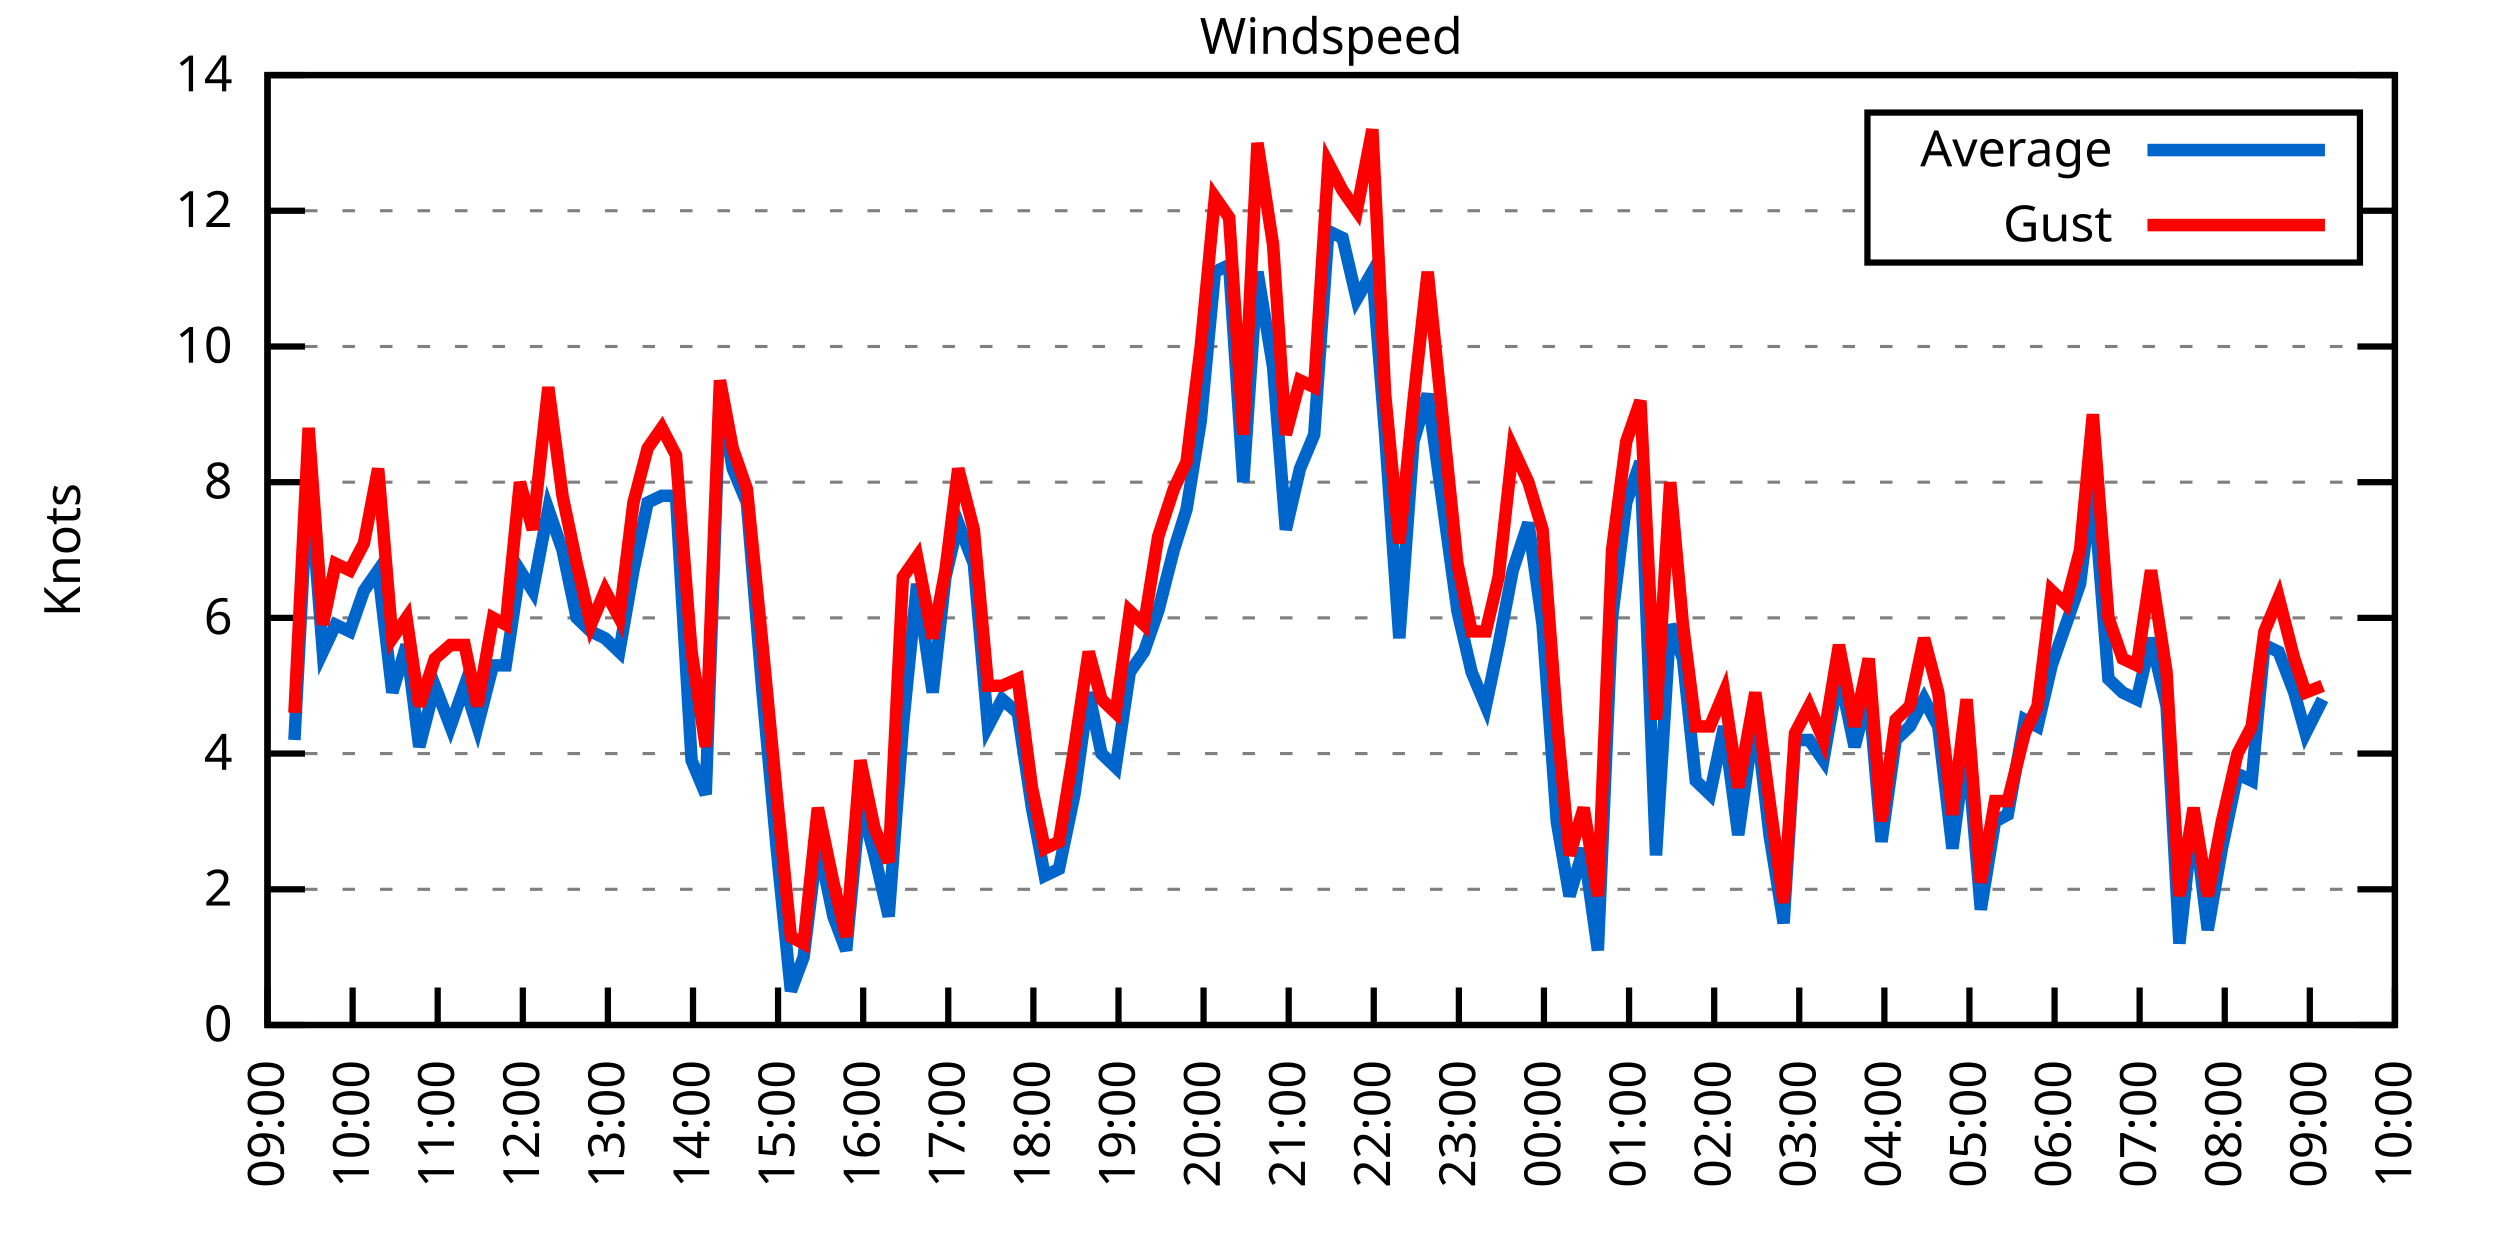
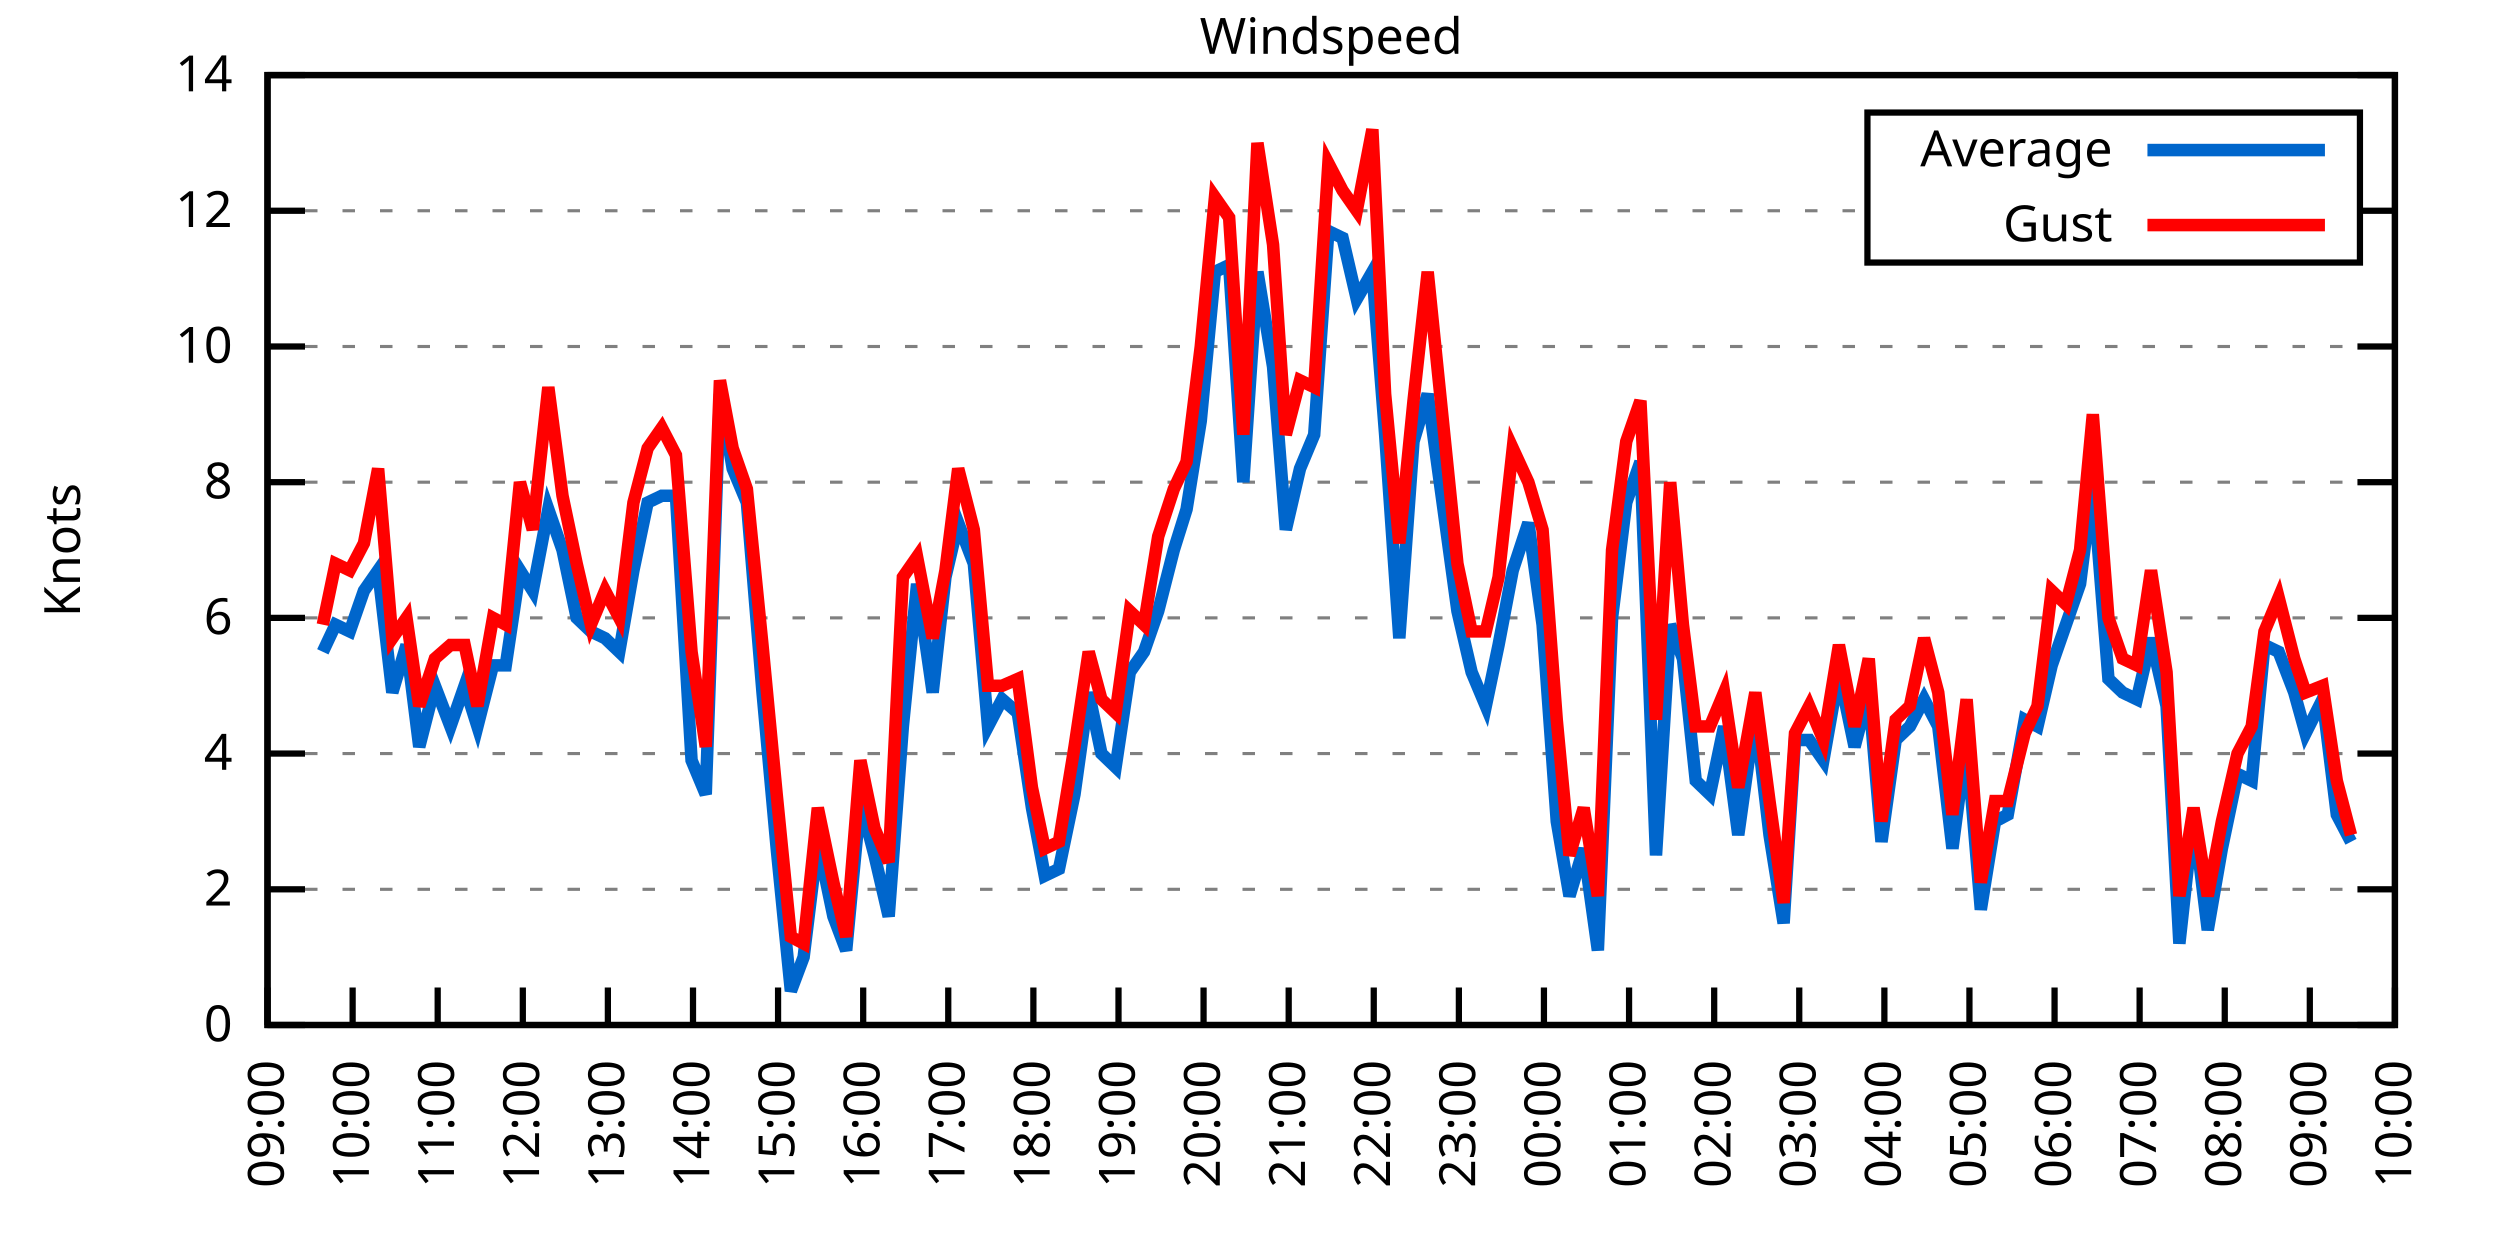
<svg xmlns="http://www.w3.org/2000/svg" xmlns:xlink="http://www.w3.org/1999/xlink" width="400" height="200" viewBox="0 0 400 200">
  <g id="gnuplot_canvas">
    <rect x="0" y="0" width="400" height="200" fill="none" />
    <defs>
      <circle id="gpDot" r="0.5" stroke-width="0.5" stroke="currentColor" />
      <path id="gpPt0" stroke-width="0.333" stroke="currentColor" d="M-1,0 h2 M0,-1 v2" />
      <path id="gpPt1" stroke-width="0.333" stroke="currentColor" d="M-1,-1 L1,1 M1,-1 L-1,1" />
      <path id="gpPt2" stroke-width="0.333" stroke="currentColor" d="M-1,0 L1,0 M0,-1 L0,1 M-1,-1 L1,1 M-1,1 L1,-1" />
      <rect id="gpPt3" stroke-width="0.333" stroke="currentColor" x="-1" y="-1" width="2" height="2" />
      <rect id="gpPt4" stroke-width="0.333" stroke="currentColor" fill="currentColor" x="-1" y="-1" width="2" height="2" />
      <circle id="gpPt5" stroke-width="0.333" stroke="currentColor" cx="0" cy="0" r="1" />
      <use xlink:href="#gpPt5" id="gpPt6" fill="currentColor" stroke="none" />
      <path id="gpPt7" stroke-width="0.333" stroke="currentColor" d="M0,-1.33 L-1.33,0.67 L1.33,0.67 z" />
      <use xlink:href="#gpPt7" id="gpPt8" fill="currentColor" stroke="none" />
      <use xlink:href="#gpPt7" id="gpPt9" stroke="currentColor" transform="rotate(180)" />
      <use xlink:href="#gpPt9" id="gpPt10" fill="currentColor" stroke="none" />
      <use xlink:href="#gpPt3" id="gpPt11" stroke="currentColor" transform="rotate(45)" />
      <use xlink:href="#gpPt11" id="gpPt12" fill="currentColor" stroke="none" />
      <path id="gpPt13" stroke-width="0.333" stroke="currentColor" d="M0,1.330 L1.265,0.411 L0.782,-1.067 L-0.782,-1.076 L-1.265,0.411 z" />
      <use xlink:href="#gpPt13" id="gpPt14" fill="currentColor" stroke="none" />
      <filter id="textbox" filterUnits="objectBoundingBox" x="0" y="0" height="1" width="1">
        <feFlood flood-color="white" flood-opacity="1" result="bgnd" />
        <feComposite in="SourceGraphic" in2="bgnd" operator="atop" />
      </filter>
      <filter id="greybox" filterUnits="objectBoundingBox" x="0" y="0" height="1" width="1">
        <feFlood flood-color="lightgrey" flood-opacity="1" result="grey" />
        <feComposite in="SourceGraphic" in2="grey" operator="atop" />
      </filter>
    </defs>
    <g fill="none" color="white" stroke="currentColor" stroke-width="1.00" stroke-linecap="butt" stroke-linejoin="miter">
</g>
    <g fill="none" color="black" stroke="currentColor" stroke-width="1.00" stroke-linecap="butt" stroke-linejoin="miter">
      <g stroke="none" shape-rendering="crispEdges">
        <polygon fill="rgb(255, 255, 255)" points="42.80,164.00 383.18,164.00 383.18,12.02 42.80,12.02 " />
      </g>
    </g>
    <g fill="none" color="black" stroke="currentColor" stroke-width="1.00" stroke-linecap="butt" stroke-linejoin="miter">
</g>
    <g fill="none" color="black" stroke="black" stroke-width="0.50" stroke-linecap="butt" stroke-linejoin="miter">
</g>
    <g fill="none" color="gray" stroke="currentColor" stroke-width="0.50" stroke-linecap="butt" stroke-linejoin="miter">
      <path stroke="gray" stroke-dasharray="2,4" class="gridline" d="M42.80,164.00 L383.19,164.00  " />
    </g>
    <g fill="none" color="gray" stroke="gray" stroke-width="1.00" stroke-linecap="butt" stroke-linejoin="miter">
</g>
    <g fill="none" color="black" stroke="currentColor" stroke-width="1.00" stroke-linecap="butt" stroke-linejoin="miter">
      <path stroke="black" d="M42.80,164.00 L48.80,164.00 M383.19,164.00 L377.19,164.00  " />
      <g transform="translate(37.20,166.60)" stroke="none" fill="black" font-family="Sans" font-size="8.00" text-anchor="end">
        <text>
          <tspan font-family="Sans"> 0</tspan>
        </text>
      </g>
    </g>
    <g fill="none" color="black" stroke="currentColor" stroke-width="1.00" stroke-linecap="butt" stroke-linejoin="miter">
</g>
    <g fill="none" color="black" stroke="black" stroke-width="0.50" stroke-linecap="butt" stroke-linejoin="miter">
</g>
    <g fill="none" color="gray" stroke="currentColor" stroke-width="0.50" stroke-linecap="butt" stroke-linejoin="miter">
      <path stroke="gray" stroke-dasharray="2,4" class="gridline" d="M42.80,142.29 L383.19,142.29  " />
    </g>
    <g fill="none" color="gray" stroke="gray" stroke-width="1.00" stroke-linecap="butt" stroke-linejoin="miter">
</g>
    <g fill="none" color="black" stroke="currentColor" stroke-width="1.00" stroke-linecap="butt" stroke-linejoin="miter">
      <path stroke="black" d="M42.80,142.29 L48.80,142.29 M383.19,142.29 L377.19,142.29  " />
      <g transform="translate(37.20,144.89)" stroke="none" fill="black" font-family="Sans" font-size="8.00" text-anchor="end">
        <text>
          <tspan font-family="Sans"> 2</tspan>
        </text>
      </g>
    </g>
    <g fill="none" color="black" stroke="currentColor" stroke-width="1.00" stroke-linecap="butt" stroke-linejoin="miter">
</g>
    <g fill="none" color="black" stroke="black" stroke-width="0.50" stroke-linecap="butt" stroke-linejoin="miter">
</g>
    <g fill="none" color="gray" stroke="currentColor" stroke-width="0.50" stroke-linecap="butt" stroke-linejoin="miter">
      <path stroke="gray" stroke-dasharray="2,4" class="gridline" d="M42.80,120.57 L383.19,120.57  " />
    </g>
    <g fill="none" color="gray" stroke="gray" stroke-width="1.00" stroke-linecap="butt" stroke-linejoin="miter">
</g>
    <g fill="none" color="black" stroke="currentColor" stroke-width="1.00" stroke-linecap="butt" stroke-linejoin="miter">
      <path stroke="black" d="M42.80,120.57 L48.80,120.57 M383.19,120.57 L377.19,120.57  " />
      <g transform="translate(37.20,123.17)" stroke="none" fill="black" font-family="Sans" font-size="8.00" text-anchor="end">
        <text>
          <tspan font-family="Sans"> 4</tspan>
        </text>
      </g>
    </g>
    <g fill="none" color="black" stroke="currentColor" stroke-width="1.00" stroke-linecap="butt" stroke-linejoin="miter">
</g>
    <g fill="none" color="black" stroke="black" stroke-width="0.50" stroke-linecap="butt" stroke-linejoin="miter">
</g>
    <g fill="none" color="gray" stroke="currentColor" stroke-width="0.50" stroke-linecap="butt" stroke-linejoin="miter">
      <path stroke="gray" stroke-dasharray="2,4" class="gridline" d="M42.80,98.86 L383.19,98.86  " />
    </g>
    <g fill="none" color="gray" stroke="gray" stroke-width="1.00" stroke-linecap="butt" stroke-linejoin="miter">
</g>
    <g fill="none" color="black" stroke="currentColor" stroke-width="1.00" stroke-linecap="butt" stroke-linejoin="miter">
      <path stroke="black" d="M42.80,98.86 L48.80,98.86 M383.19,98.86 L377.19,98.86  " />
      <g transform="translate(37.20,101.46)" stroke="none" fill="black" font-family="Sans" font-size="8.00" text-anchor="end">
        <text>
          <tspan font-family="Sans"> 6</tspan>
        </text>
      </g>
    </g>
    <g fill="none" color="black" stroke="currentColor" stroke-width="1.00" stroke-linecap="butt" stroke-linejoin="miter">
</g>
    <g fill="none" color="black" stroke="black" stroke-width="0.50" stroke-linecap="butt" stroke-linejoin="miter">
</g>
    <g fill="none" color="gray" stroke="currentColor" stroke-width="0.50" stroke-linecap="butt" stroke-linejoin="miter">
      <path stroke="gray" stroke-dasharray="2,4" class="gridline" d="M42.80,77.15 L383.19,77.15  " />
    </g>
    <g fill="none" color="gray" stroke="gray" stroke-width="1.00" stroke-linecap="butt" stroke-linejoin="miter">
</g>
    <g fill="none" color="black" stroke="currentColor" stroke-width="1.00" stroke-linecap="butt" stroke-linejoin="miter">
      <path stroke="black" d="M42.80,77.15 L48.80,77.15 M383.19,77.15 L377.19,77.15  " />
      <g transform="translate(37.20,79.75)" stroke="none" fill="black" font-family="Sans" font-size="8.00" text-anchor="end">
        <text>
          <tspan font-family="Sans"> 8</tspan>
        </text>
      </g>
    </g>
    <g fill="none" color="black" stroke="currentColor" stroke-width="1.00" stroke-linecap="butt" stroke-linejoin="miter">
</g>
    <g fill="none" color="black" stroke="black" stroke-width="0.50" stroke-linecap="butt" stroke-linejoin="miter">
</g>
    <g fill="none" color="gray" stroke="currentColor" stroke-width="0.50" stroke-linecap="butt" stroke-linejoin="miter">
      <path stroke="gray" stroke-dasharray="2,4" class="gridline" d="M42.80,55.44 L383.19,55.44  " />
    </g>
    <g fill="none" color="gray" stroke="gray" stroke-width="1.00" stroke-linecap="butt" stroke-linejoin="miter">
</g>
    <g fill="none" color="black" stroke="currentColor" stroke-width="1.00" stroke-linecap="butt" stroke-linejoin="miter">
      <path stroke="black" d="M42.80,55.44 L48.80,55.44 M383.19,55.44 L377.19,55.44  " />
      <g transform="translate(37.20,58.04)" stroke="none" fill="black" font-family="Sans" font-size="8.00" text-anchor="end">
        <text>
          <tspan font-family="Sans"> 10</tspan>
        </text>
      </g>
    </g>
    <g fill="none" color="black" stroke="currentColor" stroke-width="1.00" stroke-linecap="butt" stroke-linejoin="miter">
</g>
    <g fill="none" color="black" stroke="black" stroke-width="0.50" stroke-linecap="butt" stroke-linejoin="miter">
</g>
    <g fill="none" color="gray" stroke="currentColor" stroke-width="0.50" stroke-linecap="butt" stroke-linejoin="miter">
      <path stroke="gray" stroke-dasharray="2,4" class="gridline" d="M42.80,33.72 L298.79,33.72 M377.59,33.72 L383.19,33.72  " />
    </g>
    <g fill="none" color="gray" stroke="gray" stroke-width="1.00" stroke-linecap="butt" stroke-linejoin="miter">
</g>
    <g fill="none" color="black" stroke="currentColor" stroke-width="1.00" stroke-linecap="butt" stroke-linejoin="miter">
      <path stroke="black" d="M42.80,33.72 L48.80,33.72 M383.19,33.72 L377.19,33.72  " />
      <g transform="translate(37.20,36.32)" stroke="none" fill="black" font-family="Sans" font-size="8.00" text-anchor="end">
        <text>
          <tspan font-family="Sans"> 12</tspan>
        </text>
      </g>
    </g>
    <g fill="none" color="black" stroke="currentColor" stroke-width="1.00" stroke-linecap="butt" stroke-linejoin="miter">
</g>
    <g fill="none" color="black" stroke="black" stroke-width="0.50" stroke-linecap="butt" stroke-linejoin="miter">
</g>
    <g fill="none" color="gray" stroke="currentColor" stroke-width="0.50" stroke-linecap="butt" stroke-linejoin="miter">
      <path stroke="gray" stroke-dasharray="2,4" class="gridline" d="M42.80,12.01 L383.19,12.01  " />
    </g>
    <g fill="none" color="gray" stroke="gray" stroke-width="1.00" stroke-linecap="butt" stroke-linejoin="miter">
</g>
    <g fill="none" color="black" stroke="currentColor" stroke-width="1.00" stroke-linecap="butt" stroke-linejoin="miter">
      <path stroke="black" d="M42.80,12.01 L48.80,12.01 M383.19,12.01 L377.19,12.01  " />
      <g transform="translate(37.20,14.61)" stroke="none" fill="black" font-family="Sans" font-size="8.00" text-anchor="end">
        <text>
          <tspan font-family="Sans"> 14</tspan>
        </text>
      </g>
    </g>
    <g fill="none" color="black" stroke="currentColor" stroke-width="1.00" stroke-linecap="butt" stroke-linejoin="miter">
      <path stroke="black" d="M42.80,164.00 L42.80,158.00  " />
      <g transform="translate(45.40,169.60) rotate(270.00)" stroke="none" fill="black" font-family="Sans" font-size="8.00" text-anchor="end">
        <text>
          <tspan font-family="Sans">09:00</tspan>
        </text>
      </g>
    </g>
    <g fill="none" color="black" stroke="currentColor" stroke-width="1.00" stroke-linecap="butt" stroke-linejoin="miter">
      <path stroke="black" d="M56.42,164.00 L56.42,158.00  " />
      <g transform="translate(59.02,169.60) rotate(270.00)" stroke="none" fill="black" font-family="Sans" font-size="8.00" text-anchor="end">
        <text>
          <tspan font-family="Sans">10:00</tspan>
        </text>
      </g>
    </g>
    <g fill="none" color="black" stroke="currentColor" stroke-width="1.00" stroke-linecap="butt" stroke-linejoin="miter">
      <path stroke="black" d="M70.03,164.00 L70.03,158.00  " />
      <g transform="translate(72.63,169.60) rotate(270.00)" stroke="none" fill="black" font-family="Sans" font-size="8.00" text-anchor="end">
        <text>
          <tspan font-family="Sans">11:00</tspan>
        </text>
      </g>
    </g>
    <g fill="none" color="black" stroke="currentColor" stroke-width="1.00" stroke-linecap="butt" stroke-linejoin="miter">
      <path stroke="black" d="M83.65,164.00 L83.65,158.00  " />
      <g transform="translate(86.25,169.60) rotate(270.00)" stroke="none" fill="black" font-family="Sans" font-size="8.00" text-anchor="end">
        <text>
          <tspan font-family="Sans">12:00</tspan>
        </text>
      </g>
    </g>
    <g fill="none" color="black" stroke="currentColor" stroke-width="1.00" stroke-linecap="butt" stroke-linejoin="miter">
      <path stroke="black" d="M97.26,164.00 L97.26,158.00  " />
      <g transform="translate(99.86,169.60) rotate(270.00)" stroke="none" fill="black" font-family="Sans" font-size="8.00" text-anchor="end">
        <text>
          <tspan font-family="Sans">13:00</tspan>
        </text>
      </g>
    </g>
    <g fill="none" color="black" stroke="currentColor" stroke-width="1.00" stroke-linecap="butt" stroke-linejoin="miter">
      <path stroke="black" d="M110.88,164.00 L110.88,158.00  " />
      <g transform="translate(113.48,169.60) rotate(270.00)" stroke="none" fill="black" font-family="Sans" font-size="8.00" text-anchor="end">
        <text>
          <tspan font-family="Sans">14:00</tspan>
        </text>
      </g>
    </g>
    <g fill="none" color="black" stroke="currentColor" stroke-width="1.00" stroke-linecap="butt" stroke-linejoin="miter">
      <path stroke="black" d="M124.49,164.00 L124.49,158.00  " />
      <g transform="translate(127.09,169.60) rotate(270.00)" stroke="none" fill="black" font-family="Sans" font-size="8.00" text-anchor="end">
        <text>
          <tspan font-family="Sans">15:00</tspan>
        </text>
      </g>
    </g>
    <g fill="none" color="black" stroke="currentColor" stroke-width="1.00" stroke-linecap="butt" stroke-linejoin="miter">
      <path stroke="black" d="M138.11,164.00 L138.11,158.00  " />
      <g transform="translate(140.71,169.60) rotate(270.00)" stroke="none" fill="black" font-family="Sans" font-size="8.00" text-anchor="end">
        <text>
          <tspan font-family="Sans">16:00</tspan>
        </text>
      </g>
    </g>
    <g fill="none" color="black" stroke="currentColor" stroke-width="1.00" stroke-linecap="butt" stroke-linejoin="miter">
      <path stroke="black" d="M151.72,164.00 L151.72,158.00  " />
      <g transform="translate(154.32,169.60) rotate(270.00)" stroke="none" fill="black" font-family="Sans" font-size="8.00" text-anchor="end">
        <text>
          <tspan font-family="Sans">17:00</tspan>
        </text>
      </g>
    </g>
    <g fill="none" color="black" stroke="currentColor" stroke-width="1.00" stroke-linecap="butt" stroke-linejoin="miter">
      <path stroke="black" d="M165.34,164.00 L165.34,158.00  " />
      <g transform="translate(167.94,169.60) rotate(270.00)" stroke="none" fill="black" font-family="Sans" font-size="8.00" text-anchor="end">
        <text>
          <tspan font-family="Sans">18:00</tspan>
        </text>
      </g>
    </g>
    <g fill="none" color="black" stroke="currentColor" stroke-width="1.00" stroke-linecap="butt" stroke-linejoin="miter">
      <path stroke="black" d="M178.96,164.00 L178.96,158.00  " />
      <g transform="translate(181.56,169.60) rotate(270.00)" stroke="none" fill="black" font-family="Sans" font-size="8.00" text-anchor="end">
        <text>
          <tspan font-family="Sans">19:00</tspan>
        </text>
      </g>
    </g>
    <g fill="none" color="black" stroke="currentColor" stroke-width="1.00" stroke-linecap="butt" stroke-linejoin="miter">
      <path stroke="black" d="M192.57,164.00 L192.57,158.00  " />
      <g transform="translate(195.17,169.60) rotate(270.00)" stroke="none" fill="black" font-family="Sans" font-size="8.00" text-anchor="end">
        <text>
          <tspan font-family="Sans">20:00</tspan>
        </text>
      </g>
    </g>
    <g fill="none" color="black" stroke="currentColor" stroke-width="1.00" stroke-linecap="butt" stroke-linejoin="miter">
      <path stroke="black" d="M206.19,164.00 L206.19,158.00  " />
      <g transform="translate(208.79,169.60) rotate(270.00)" stroke="none" fill="black" font-family="Sans" font-size="8.00" text-anchor="end">
        <text>
          <tspan font-family="Sans">21:00</tspan>
        </text>
      </g>
    </g>
    <g fill="none" color="black" stroke="currentColor" stroke-width="1.00" stroke-linecap="butt" stroke-linejoin="miter">
      <path stroke="black" d="M219.80,164.00 L219.80,158.00  " />
      <g transform="translate(222.40,169.60) rotate(270.00)" stroke="none" fill="black" font-family="Sans" font-size="8.00" text-anchor="end">
        <text>
          <tspan font-family="Sans">22:00</tspan>
        </text>
      </g>
    </g>
    <g fill="none" color="black" stroke="currentColor" stroke-width="1.00" stroke-linecap="butt" stroke-linejoin="miter">
      <path stroke="black" d="M233.42,164.00 L233.42,158.00  " />
      <g transform="translate(236.02,169.60) rotate(270.00)" stroke="none" fill="black" font-family="Sans" font-size="8.00" text-anchor="end">
        <text>
          <tspan font-family="Sans">23:00</tspan>
        </text>
      </g>
    </g>
    <g fill="none" color="black" stroke="currentColor" stroke-width="1.00" stroke-linecap="butt" stroke-linejoin="miter">
      <path stroke="black" d="M247.03,164.00 L247.03,158.00  " />
      <g transform="translate(249.63,169.60) rotate(270.00)" stroke="none" fill="black" font-family="Sans" font-size="8.00" text-anchor="end">
        <text>
          <tspan font-family="Sans">00:00</tspan>
        </text>
      </g>
    </g>
    <g fill="none" color="black" stroke="currentColor" stroke-width="1.00" stroke-linecap="butt" stroke-linejoin="miter">
      <path stroke="black" d="M260.65,164.00 L260.65,158.00  " />
      <g transform="translate(263.25,169.60) rotate(270.00)" stroke="none" fill="black" font-family="Sans" font-size="8.00" text-anchor="end">
        <text>
          <tspan font-family="Sans">01:00</tspan>
        </text>
      </g>
    </g>
    <g fill="none" color="black" stroke="currentColor" stroke-width="1.00" stroke-linecap="butt" stroke-linejoin="miter">
      <path stroke="black" d="M274.27,164.00 L274.27,158.00  " />
      <g transform="translate(276.87,169.60) rotate(270.00)" stroke="none" fill="black" font-family="Sans" font-size="8.00" text-anchor="end">
        <text>
          <tspan font-family="Sans">02:00</tspan>
        </text>
      </g>
    </g>
    <g fill="none" color="black" stroke="currentColor" stroke-width="1.00" stroke-linecap="butt" stroke-linejoin="miter">
      <path stroke="black" d="M287.88,164.00 L287.88,158.00  " />
      <g transform="translate(290.48,169.60) rotate(270.00)" stroke="none" fill="black" font-family="Sans" font-size="8.00" text-anchor="end">
        <text>
          <tspan font-family="Sans">03:00</tspan>
        </text>
      </g>
    </g>
    <g fill="none" color="black" stroke="currentColor" stroke-width="1.00" stroke-linecap="butt" stroke-linejoin="miter">
      <path stroke="black" d="M301.50,164.00 L301.50,158.00  " />
      <g transform="translate(304.10,169.60) rotate(270.00)" stroke="none" fill="black" font-family="Sans" font-size="8.00" text-anchor="end">
        <text>
          <tspan font-family="Sans">04:00</tspan>
        </text>
      </g>
    </g>
    <g fill="none" color="black" stroke="currentColor" stroke-width="1.00" stroke-linecap="butt" stroke-linejoin="miter">
      <path stroke="black" d="M315.11,164.00 L315.11,158.00  " />
      <g transform="translate(317.71,169.60) rotate(270.00)" stroke="none" fill="black" font-family="Sans" font-size="8.00" text-anchor="end">
        <text>
          <tspan font-family="Sans">05:00</tspan>
        </text>
      </g>
    </g>
    <g fill="none" color="black" stroke="currentColor" stroke-width="1.00" stroke-linecap="butt" stroke-linejoin="miter">
      <path stroke="black" d="M328.73,164.00 L328.73,158.00  " />
      <g transform="translate(331.33,169.60) rotate(270.00)" stroke="none" fill="black" font-family="Sans" font-size="8.00" text-anchor="end">
        <text>
          <tspan font-family="Sans">06:00</tspan>
        </text>
      </g>
    </g>
    <g fill="none" color="black" stroke="currentColor" stroke-width="1.00" stroke-linecap="butt" stroke-linejoin="miter">
      <path stroke="black" d="M342.34,164.00 L342.34,158.00  " />
      <g transform="translate(344.94,169.60) rotate(270.00)" stroke="none" fill="black" font-family="Sans" font-size="8.00" text-anchor="end">
        <text>
          <tspan font-family="Sans">07:00</tspan>
        </text>
      </g>
    </g>
    <g fill="none" color="black" stroke="currentColor" stroke-width="1.00" stroke-linecap="butt" stroke-linejoin="miter">
      <path stroke="black" d="M355.96,164.00 L355.96,158.00  " />
      <g transform="translate(358.56,169.60) rotate(270.00)" stroke="none" fill="black" font-family="Sans" font-size="8.00" text-anchor="end">
        <text>
          <tspan font-family="Sans">08:00</tspan>
        </text>
      </g>
    </g>
    <g fill="none" color="black" stroke="currentColor" stroke-width="1.00" stroke-linecap="butt" stroke-linejoin="miter">
      <path stroke="black" d="M369.57,164.00 L369.57,158.00  " />
      <g transform="translate(372.17,169.60) rotate(270.00)" stroke="none" fill="black" font-family="Sans" font-size="8.00" text-anchor="end">
        <text>
          <tspan font-family="Sans">09:00</tspan>
        </text>
      </g>
    </g>
    <g fill="none" color="black" stroke="currentColor" stroke-width="1.00" stroke-linecap="butt" stroke-linejoin="miter">
      <path stroke="black" d="M383.19,164.00 L383.19,158.00  " />
      <g transform="translate(385.79,169.60) rotate(270.00)" stroke="none" fill="black" font-family="Sans" font-size="8.00" text-anchor="end">
        <text>
          <tspan font-family="Sans">10:00</tspan>
        </text>
      </g>
    </g>
    <g fill="none" color="black" stroke="currentColor" stroke-width="1.00" stroke-linecap="butt" stroke-linejoin="miter">
</g>
    <g fill="none" color="black" stroke="currentColor" stroke-width="1.00" stroke-linecap="butt" stroke-linejoin="miter">
      <path stroke="black" d="M42.80,12.01 L42.80,164.00 L383.19,164.00 L383.19,12.01 L42.80,12.01 Z  " />
    </g>
    <g fill="none" color="black" stroke="currentColor" stroke-width="1.00" stroke-linecap="butt" stroke-linejoin="miter">
</g>
    <g fill="none" color="black" stroke="currentColor" stroke-width="1.00" stroke-linecap="butt" stroke-linejoin="miter">
      <path stroke="black" d="M298.79,42.01 L298.79,18.01 L377.59,18.01 L377.59,42.01 L298.79,42.01 Z  " />
    </g>
    <g id="Windspeed_plot_1">
      <g fill="none" color="white" stroke="black" stroke-width="2.00" stroke-linecap="butt" stroke-linejoin="miter">
</g>
      <g fill="none" color="black" stroke="currentColor" stroke-width="2.00" stroke-linecap="butt" stroke-linejoin="miter">
        <g transform="translate(337.99,26.61)" stroke="none" fill="black" font-family="Sans" font-size="8.00" text-anchor="end">
          <text>
            <tspan font-family="Sans">Average</tspan>
          </text>
        </g>
      </g>
      <g fill="none" color="black" stroke="currentColor" stroke-width="2.00" stroke-linecap="butt" stroke-linejoin="miter">
-         <path stroke="rgb(  0, 102, 204)" d="M343.59,24.01 L371.99,24.01 M47.11,118.40 L49.38,74.98 L51.65,104.29 L53.69,99.95 L55.96,101.03 L58.23,94.52   L60.50,91.26 L62.77,110.80 L65.04,103.20 L67.08,119.49 L69.58,109.72 L72.07,116.23 L74.34,109.72 L76.39,116.23   L78.88,106.46 L80.92,106.46 L83.19,91.26 L85.24,94.52 L87.73,81.49 L90.00,88.00 L92.27,98.86 L94.54,101.03   L96.81,102.12 L99.08,104.29 L101.35,91.26 L103.62,80.41 L105.89,79.32 L108.15,79.32 L110.65,121.66 L112.92,127.09   L115.19,63.04 L117.23,74.98 L119.50,80.41 L122.00,110.80 L124.27,135.77 L126.54,158.57 L128.58,153.14 L130.85,134.69   L133.34,146.63 L135.39,152.06 L137.66,128.17 L139.92,136.86 L142.19,146.63 L144.46,116.23 L146.73,93.43 L149.23,110.80   L151.27,92.35 L153.31,83.66 L155.81,90.18 L158.08,116.23 L160.35,111.89 L162.84,114.06 L165.11,129.26 L167.16,140.12   L169.43,139.03 L171.92,127.09 L174.19,110.80 L176.23,120.57 L178.50,122.75 L180.77,107.55 L183.04,104.29 L185.31,97.78   L187.81,88.00 L189.85,81.49 L192.12,67.38 L194.39,43.49 L196.66,42.41 L198.93,77.15 L201.19,43.49 L203.69,58.69   L205.73,84.75 L208.00,74.98 L210.27,69.55 L212.54,36.98 L214.81,38.07 L217.08,47.84 L219.58,43.49 L221.62,69.55   L223.89,102.12 L226.16,70.63 L228.43,63.04 L233.19,97.78 L235.46,107.55 L237.73,112.97 L239.77,103.20 L242.04,91.26   L244.54,83.66 L246.81,99.95 L249.08,131.43 L251.12,143.37 L253.39,135.77 L255.66,152.06 L257.93,98.86 L260.20,80.41   L262.47,73.89 L264.96,136.86 L267.23,99.95 L269.27,105.38 L271.32,124.92 L273.58,127.09 L275.85,116.23 L278.12,133.60   L280.85,114.06 L283.12,133.60 L285.38,147.72 L287.20,118.40 L289.47,118.40 L291.74,121.66 L294.23,107.55 L296.73,119.49   L299.00,110.80 L301.04,134.69 L303.31,118.40 L305.58,116.23 L307.85,111.89 L310.12,116.23 L312.39,135.77 L314.66,118.40   L316.93,145.54 L319.20,131.43 L321.24,130.35 L323.96,115.15 L326.00,116.23 L328.27,106.46 L330.54,99.95 L332.81,93.43   L334.85,77.15 L337.35,108.63 L339.62,110.80 L341.89,111.89 L344.16,102.12 L346.65,112.97 L348.70,150.97 L350.97,130.35   L353.24,148.80 L355.50,135.77 L358.00,123.83 L360.27,124.92 L362.31,103.20 L364.58,104.29 L367.08,110.80 L368.89,117.32   L371.62,111.89  " />
+         <path stroke="rgb(  0, 102, 204)" d="M343.59,24.01 L371.99,24.01 M51.65,104.29 L53.69,99.95 L55.96,101.03 L58.23,94.52 L60.50,91.26 L62.77,110.80   L65.04,103.20 L67.08,119.49 L69.58,109.72 L72.07,116.23 L74.34,109.72 L76.39,116.23 L78.88,106.46 L80.92,106.46   L83.19,91.26 L85.24,94.52 L87.73,81.49 L90.00,88.00 L92.27,98.86 L94.54,101.03 L96.81,102.12 L99.08,104.29   L101.35,91.26 L103.62,80.41 L105.89,79.32 L108.15,79.32 L110.65,121.66 L112.92,127.09 L115.19,63.04 L117.23,74.98   L119.50,80.41 L122.00,110.80 L124.27,135.77 L126.54,158.57 L128.58,153.14 L130.85,134.69 L133.34,146.63 L135.39,152.06   L137.66,128.17 L139.92,136.86 L142.19,146.63 L144.46,116.23 L146.73,93.43 L149.23,110.80 L151.27,92.35 L153.31,83.66   L155.81,90.18 L158.08,116.23 L160.35,111.89 L162.84,114.06 L165.11,129.26 L167.16,140.12 L169.43,139.03 L171.92,127.09   L174.19,110.80 L176.23,120.57 L178.50,122.75 L180.77,107.55 L183.04,104.29 L185.31,97.78 L187.81,88.00 L189.85,81.49   L192.12,67.38 L194.39,43.49 L196.66,42.41 L198.93,77.15 L201.19,43.49 L203.69,58.69 L205.73,84.75 L208.00,74.98   L210.27,69.55 L212.54,36.98 L214.81,38.07 L217.08,47.84 L219.58,43.49 L221.62,69.55 L223.89,102.12 L226.16,70.63   L228.43,63.04 L233.19,97.78 L235.46,107.55 L237.73,112.97 L239.77,103.20 L242.04,91.26 L244.54,83.66 L246.81,99.95   L249.08,131.43 L251.12,143.37 L253.39,135.77 L255.66,152.06 L257.93,98.86 L260.20,80.41 L262.47,73.89 L264.96,136.86   L267.23,99.95 L269.27,105.38 L271.32,124.92 L273.58,127.09 L275.85,116.23 L278.12,133.60 L280.85,114.06 L283.12,133.60   L285.38,147.72 L287.20,118.40 L289.47,118.40 L291.74,121.66 L294.23,107.55 L296.73,119.49 L299.00,110.80 L301.04,134.69   L303.31,118.40 L305.58,116.23 L307.85,111.89 L310.12,116.23 L312.39,135.77 L314.66,118.40 L316.93,145.54 L319.20,131.43   L321.24,130.35 L323.96,115.15 L326.00,116.23 L328.27,106.46 L330.54,99.95 L332.81,93.43 L334.85,77.15 L337.35,108.63   L339.62,110.80 L341.89,111.89 L344.16,102.12 L346.65,112.97 L348.70,150.97 L350.97,130.35 L353.24,148.80 L355.50,135.77   L358.00,123.83 L360.27,124.92 L362.31,103.20 L364.58,104.29 L367.08,110.80 L368.89,117.32 L371.62,111.89 L373.89,130.35   L376.16,134.69  " />
      </g>
    </g>
    <g id="Windspeed_plot_2">
      <g fill="none" color="black" stroke="currentColor" stroke-width="2.00" stroke-linecap="butt" stroke-linejoin="miter">
        <g transform="translate(337.99,38.61)" stroke="none" fill="black" font-family="Sans" font-size="8.00" text-anchor="end">
          <text>
            <tspan font-family="Sans">Gust</tspan>
          </text>
        </g>
      </g>
      <g fill="none" color="black" stroke="currentColor" stroke-width="2.00" stroke-linecap="butt" stroke-linejoin="miter">
-         <path stroke="rgb(255,   0,   0)" d="M343.59,36.01 L371.99,36.01 M47.11,114.06 L49.38,68.46 L51.65,99.95 L53.69,90.18 L55.96,91.26 L58.23,86.92   L60.50,74.98 L62.77,102.12 L65.04,98.86 L67.08,112.97 L69.58,105.38 L72.07,103.20 L74.34,103.20 L76.39,112.97   L78.88,98.86 L80.92,99.95 L83.19,77.15 L85.24,84.75 L87.73,61.95 L90.00,79.32 L92.27,90.18 L94.54,99.95   L96.81,94.52 L99.08,98.86 L101.35,80.41 L103.62,71.72 L105.89,68.46 L108.15,72.81 L110.65,104.29 L112.92,119.49   L115.19,60.86 L117.23,71.72 L119.50,78.23 L122.00,103.20 L124.27,127.09 L126.54,149.89 L128.58,150.97 L130.85,129.26   L133.34,141.20 L135.39,149.89 L137.66,121.66 L139.92,132.52 L142.19,137.94 L144.46,92.35 L146.73,89.09 L149.23,102.12   L151.27,91.26 L153.31,74.98 L155.81,84.75 L158.08,109.72 L160.35,109.72 L162.84,108.63 L165.11,126.00 L167.16,135.77   L169.43,134.69 L171.92,119.49 L174.19,104.29 L176.23,111.89 L178.50,114.06 L180.77,97.78 L183.04,99.95 L185.31,85.83   L187.81,78.23 L189.85,73.89 L192.12,55.44 L194.39,31.55 L196.66,34.81 L198.93,69.55 L201.19,22.87 L203.69,39.15   L205.73,69.55 L208.00,60.86 L210.27,61.95 L212.54,26.12 L214.81,30.47 L217.08,33.72 L219.58,20.70 L221.62,63.04   L223.89,86.92 L226.16,64.12 L228.43,43.49 L233.19,90.18 L235.46,101.03 L237.73,101.03 L239.77,92.35 L242.04,71.72   L244.54,77.15 L246.81,84.75 L249.08,115.15 L251.12,136.86 L253.39,129.26 L255.66,143.37 L257.93,88.00 L260.20,70.63   L262.47,64.12 L264.96,115.15 L267.23,77.15 L269.27,99.95 L271.32,116.23 L273.58,116.23 L275.85,110.80 L278.12,126.00   L280.85,110.80 L283.12,128.17 L285.38,144.46 L287.20,117.32 L289.47,112.97 L291.74,118.40 L294.23,103.20 L296.73,116.23   L299.00,105.38 L301.04,131.43 L303.31,115.15 L305.58,112.97 L307.85,102.12 L310.12,110.80 L312.39,130.35 L314.66,111.89   L316.93,141.20 L319.20,128.17 L321.24,128.17 L323.96,117.32 L326.00,112.97 L328.27,94.52 L330.54,96.69 L332.81,88.00   L334.85,66.29 L337.35,98.86 L339.62,105.38 L341.89,106.46 L344.16,91.26 L346.65,107.55 L348.70,143.37 L350.97,129.26   L353.24,143.37 L355.50,131.43 L358.00,120.57 L360.27,116.23 L362.31,101.03 L364.58,95.60 L367.08,105.38 L368.89,110.80   L371.62,109.72  " />
+         <path stroke="rgb(255,   0,   0)" d="M343.59,36.01 L371.99,36.01 M51.65,99.95 L53.69,90.18 L55.96,91.26 L58.23,86.92 L60.50,74.98 L62.77,102.12   L65.04,98.86 L67.08,112.97 L69.58,105.38 L72.07,103.20 L74.34,103.20 L76.39,112.97 L78.88,98.86 L80.92,99.95   L83.19,77.15 L85.24,84.75 L87.73,61.95 L90.00,79.32 L92.27,90.18 L94.54,99.95 L96.81,94.52 L99.08,98.86   L101.35,80.41 L103.62,71.72 L105.89,68.46 L108.15,72.81 L110.65,104.29 L112.92,119.49 L115.19,60.86 L117.23,71.72   L119.50,78.23 L122.00,103.20 L124.27,127.09 L126.54,149.89 L128.58,150.97 L130.85,129.26 L133.34,141.20 L135.39,149.89   L137.66,121.66 L139.92,132.52 L142.19,137.94 L144.46,92.35 L146.73,89.09 L149.23,102.12 L151.27,91.26 L153.31,74.98   L155.81,84.75 L158.08,109.72 L160.35,109.72 L162.84,108.63 L165.11,126.00 L167.16,135.77 L169.43,134.69 L171.92,119.49   L174.19,104.29 L176.23,111.89 L178.50,114.06 L180.77,97.78 L183.04,99.95 L185.31,85.83 L187.81,78.23 L189.85,73.89   L192.12,55.44 L194.39,31.55 L196.66,34.81 L198.93,69.55 L201.19,22.87 L203.69,39.15 L205.73,69.55 L208.00,60.86   L210.27,61.95 L212.54,26.12 L214.81,30.47 L217.08,33.72 L219.58,20.70 L221.62,63.04 L223.89,86.92 L226.16,64.12   L228.43,43.49 L233.19,90.18 L235.46,101.03 L237.73,101.03 L239.77,92.35 L242.04,71.72 L244.54,77.15 L246.81,84.75   L249.08,115.15 L251.12,136.86 L253.39,129.26 L255.66,143.37 L257.93,88.00 L260.20,70.63 L262.47,64.12 L264.96,115.15   L267.23,77.15 L269.27,99.95 L271.32,116.23 L273.58,116.23 L275.85,110.80 L278.12,126.00 L280.85,110.80 L283.12,128.17   L285.38,144.46 L287.20,117.32 L289.47,112.97 L291.74,118.40 L294.23,103.20 L296.73,116.23 L299.00,105.38 L301.04,131.43   L303.31,115.15 L305.58,112.97 L307.85,102.12 L310.12,110.80 L312.39,130.35 L314.66,111.89 L316.93,141.20 L319.20,128.17   L321.24,128.17 L323.96,117.32 L326.00,112.97 L328.27,94.52 L330.54,96.69 L332.81,88.00 L334.85,66.29 L337.35,98.86   L339.62,105.38 L341.89,106.46 L344.16,91.26 L346.65,107.55 L348.70,143.37 L350.97,129.26 L353.24,143.37 L355.50,131.43   L358.00,120.57 L360.27,116.23 L362.31,101.03 L364.58,95.60 L367.08,105.38 L368.89,110.80 L371.62,109.72 L373.89,124.92   L376.16,133.60  " />
      </g>
    </g>
    <g fill="none" color="black" stroke="currentColor" stroke-width="2.00" stroke-linecap="butt" stroke-linejoin="miter">
</g>
    <g fill="none" color="black" stroke="black" stroke-width="1.00" stroke-linecap="butt" stroke-linejoin="miter">
</g>
    <g fill="none" color="black" stroke="currentColor" stroke-width="1.00" stroke-linecap="butt" stroke-linejoin="miter">
      <path stroke="black" d="M42.80,12.01 L42.80,164.00 L383.19,164.00 L383.19,12.01 L42.80,12.01 Z  " />
      <g transform="translate(12.80,88.01) rotate(270.00)" stroke="none" fill="black" font-family="Sans" font-size="8.00" text-anchor="middle">
        <text>
          <tspan font-family="Sans">Knots</tspan>
        </text>
      </g>
    </g>
    <g fill="none" color="black" stroke="currentColor" stroke-width="1.00" stroke-linecap="butt" stroke-linejoin="miter">
</g>
    <g fill="none" color="black" stroke="currentColor" stroke-width="1.00" stroke-linecap="butt" stroke-linejoin="miter">
      <g transform="translate(212.99,8.61)" stroke="none" fill="black" font-family="Sans" font-size="8.00" text-anchor="middle">
        <text>
          <tspan font-family="Sans">Windspeed</tspan>
        </text>
      </g>
    </g>
    <g fill="none" color="black" stroke="currentColor" stroke-width="1.00" stroke-linecap="butt" stroke-linejoin="miter">
</g>
  </g>
</svg>
